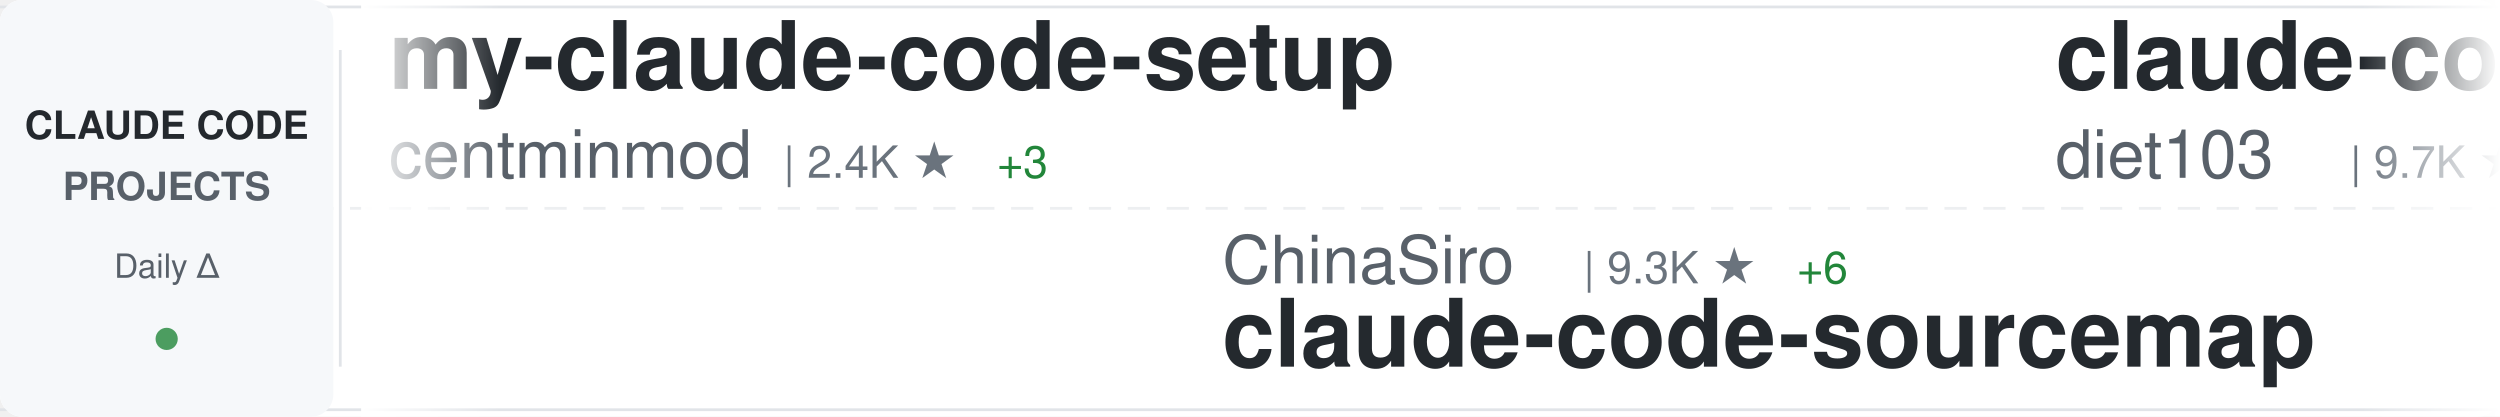
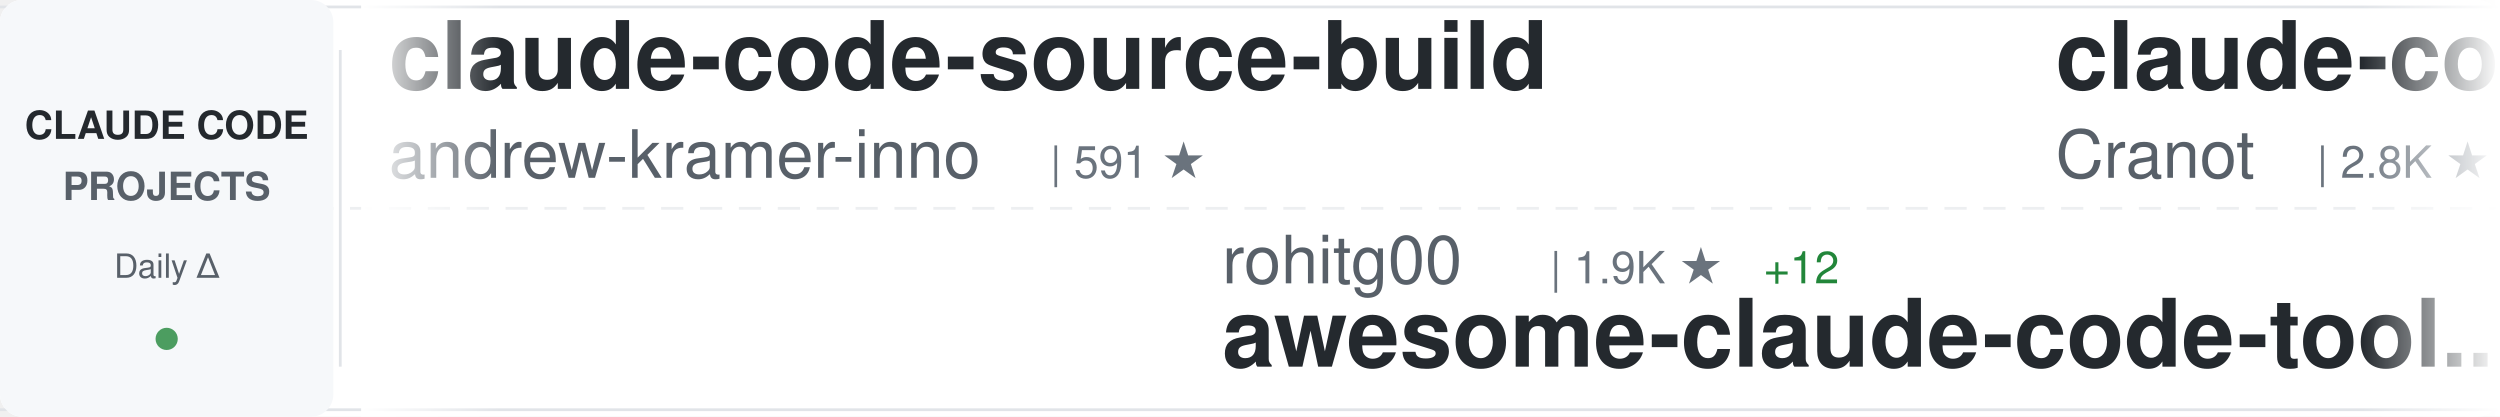
<svg xmlns="http://www.w3.org/2000/svg" width="900" height="150">
  <defs>
    <linearGradient id="awesomeLeftFade" x1="0%" y1="0%" x2="100%" y2="0%">
      <stop offset="0%" style="stop-color:#ffffff;stop-opacity:1" />
      <stop offset="100%" style="stop-color:#ffffff;stop-opacity:0" />
    </linearGradient>
    <linearGradient id="awesomeRightFade" x1="0%" y1="0%" x2="100%" y2="0%">
      <stop offset="0%" style="stop-color:#ffffff;stop-opacity:0" />
      <stop offset="100%" style="stop-color:#ffffff;stop-opacity:1" />
    </linearGradient>
  </defs>
  <rect width="900" height="150" fill="#ffffff" rx="8" />
  <rect x="0" y="2" width="900" height="1" fill="#e1e4e8" />
  <rect x="0" y="147" width="900" height="1" fill="#e1e4e8" />
  <line x1="0" y1="75" x2="900" y2="75" stroke="#e1e4e8" stroke-width="1" stroke-dasharray="8 6" opacity="0.6" />
  <rect x="0" y="0" width="120" height="150" fill="#f6f8fa" rx="8" />
  <text x="60" y="50" font-family="-apple-system, BlinkMacSystemFont, 'Segoe UI', Helvetica, Arial, sans-serif" font-size="14" font-weight="600" fill="#24292e" text-anchor="middle">CLAUDE CODE</text>
  <text x="60" y="72" font-family="-apple-system, BlinkMacSystemFont, 'Segoe UI', Helvetica, Arial, sans-serif" font-size="14" font-weight="600" fill="#586069" text-anchor="middle">PROJECTS</text>
  <text x="60" y="100" font-family="-apple-system, BlinkMacSystemFont, 'Segoe UI', Helvetica, Arial, sans-serif" font-size="12" font-weight="500" fill="#586069" text-anchor="middle">Daily Δ</text>
  <circle cx="60" cy="122" r="4" fill="#22863a" opacity="0.8" />
  <rect x="122" y="18" width="1" height="114" fill="#e1e4e8" />
  <clipPath id="awesomeTickerClip">
    <rect x="130" y="0" width="770" height="150" />
  </clipPath>
  <g clip-path="url(#awesomeTickerClip)">
    <g id="awesomeTickerItems">
      <animateTransform attributeName="transform" attributeType="XML" type="translate" from="0 0" to="-3000 0" dur="54s" repeatCount="indefinite" />
      <g transform="translate(0, 0)">
-         <text x="140" y="32" font-family="-apple-system, BlinkMacSystemFont, 'Segoe UI', Helvetica, Arial, sans-serif" font-size="34" font-weight="600" fill="#24292e">my-claude-code-setup</text>
-         <text x="140" y="64" font-family="-apple-system, BlinkMacSystemFont, 'Segoe UI', Helvetica, Arial, sans-serif" font-size="24" font-weight="400" fill="#586069">centminmod</text>
-         <text x="282" y="64" font-family="-apple-system, BlinkMacSystemFont, 'Segoe UI', Helvetica, Arial, sans-serif" font-size="16" font-weight="500" fill="#6a737d">| 2.4K ★</text>
-         <text x="359" y="64" font-family="-apple-system, BlinkMacSystemFont, 'Segoe UI', Helvetica, Arial, sans-serif" font-size="16" font-weight="500" fill="#22863a"> +3</text>
+         <text x="140" y="32" font-family="-apple-system, BlinkMacSystemFont, 'Segoe UI', Helvetica, Arial, sans-serif" font-size="34" font-weight="600" fill="#24292e">claude-code-source-build</text>
+         <text x="140" y="64" font-family="-apple-system, BlinkMacSystemFont, 'Segoe UI', Helvetica, Arial, sans-serif" font-size="24" font-weight="400" fill="#586069">andrew-kramer-inno</text>
+         <text x="378" y="64" font-family="-apple-system, BlinkMacSystemFont, 'Segoe UI', Helvetica, Arial, sans-serif" font-size="16" font-weight="500" fill="#6a737d">| 591 ★</text>
      </g>
      <g transform="translate(300, 0)">
-         <text x="140" y="102" font-family="-apple-system, BlinkMacSystemFont, 'Segoe UI', Helvetica, Arial, sans-serif" font-size="24" font-weight="400" fill="#586069">ChinaSiro</text>
-         <text x="270" y="102" font-family="-apple-system, BlinkMacSystemFont, 'Segoe UI', Helvetica, Arial, sans-serif" font-size="16" font-weight="500" fill="#6a737d">| 9.3K ★</text>
-         <text x="347" y="102" font-family="-apple-system, BlinkMacSystemFont, 'Segoe UI', Helvetica, Arial, sans-serif" font-size="16" font-weight="500" fill="#22863a"> +6</text>
-         <text x="140" y="132" font-family="-apple-system, BlinkMacSystemFont, 'Segoe UI', Helvetica, Arial, sans-serif" font-size="34" font-weight="600" fill="#24292e">claude-code-sourcemap</text>
+         <text x="140" y="102" font-family="-apple-system, BlinkMacSystemFont, 'Segoe UI', Helvetica, Arial, sans-serif" font-size="24" font-weight="400" fill="#586069">rohitg00</text>
+         <text x="258" y="102" font-family="-apple-system, BlinkMacSystemFont, 'Segoe UI', Helvetica, Arial, sans-serif" font-size="16" font-weight="500" fill="#6a737d">| 1.9K ★</text>
+         <text x="335" y="102" font-family="-apple-system, BlinkMacSystemFont, 'Segoe UI', Helvetica, Arial, sans-serif" font-size="16" font-weight="500" fill="#22863a"> +12</text>
+         <text x="140" y="132" font-family="-apple-system, BlinkMacSystemFont, 'Segoe UI', Helvetica, Arial, sans-serif" font-size="34" font-weight="600" fill="#24292e">awesome-claude-code-tool...</text>
      </g>
      <g transform="translate(600, 0)">
-         <text x="140" y="32" font-family="-apple-system, BlinkMacSystemFont, 'Segoe UI', Helvetica, Arial, sans-serif" font-size="34" font-weight="600" fill="#24292e">claude-code-infrastructu...</text>
-         <text x="140" y="64" font-family="-apple-system, BlinkMacSystemFont, 'Segoe UI', Helvetica, Arial, sans-serif" font-size="24" font-weight="400" fill="#586069">diet103</text>
-         <text x="246" y="64" font-family="-apple-system, BlinkMacSystemFont, 'Segoe UI', Helvetica, Arial, sans-serif" font-size="16" font-weight="500" fill="#6a737d">| 9.7K ★</text>
-         <text x="323" y="64" font-family="-apple-system, BlinkMacSystemFont, 'Segoe UI', Helvetica, Arial, sans-serif" font-size="16" font-weight="500" fill="#22863a"> +2</text>
+         <text x="140" y="32" font-family="-apple-system, BlinkMacSystemFont, 'Segoe UI', Helvetica, Arial, sans-serif" font-size="34" font-weight="600" fill="#24292e">claude-code-guide</text>
+         <text x="140" y="64" font-family="-apple-system, BlinkMacSystemFont, 'Segoe UI', Helvetica, Arial, sans-serif" font-size="24" font-weight="400" fill="#586069">Cranot</text>
+         <text x="234" y="64" font-family="-apple-system, BlinkMacSystemFont, 'Segoe UI', Helvetica, Arial, sans-serif" font-size="16" font-weight="500" fill="#6a737d">| 2.8K ★</text>
+         <text x="311" y="64" font-family="-apple-system, BlinkMacSystemFont, 'Segoe UI', Helvetica, Arial, sans-serif" font-size="16" font-weight="500" fill="#22863a"> +2</text>
      </g>
      <g transform="translate(900, 0)">
-         <text x="140" y="102" font-family="-apple-system, BlinkMacSystemFont, 'Segoe UI', Helvetica, Arial, sans-serif" font-size="24" font-weight="400" fill="#586069">JrCx7scC</text>
-         <text x="258" y="102" font-family="-apple-system, BlinkMacSystemFont, 'Segoe UI', Helvetica, Arial, sans-serif" font-size="16" font-weight="500" fill="#6a737d">| 369 ★</text>
-         <text x="326" y="102" font-family="-apple-system, BlinkMacSystemFont, 'Segoe UI', Helvetica, Arial, sans-serif" font-size="16" font-weight="500" fill="#22863a"> +1</text>
-         <text x="140" y="132" font-family="-apple-system, BlinkMacSystemFont, 'Segoe UI', Helvetica, Arial, sans-serif" font-size="34" font-weight="600" fill="#24292e">claude-code-source</text>
+         <text x="140" y="102" font-family="-apple-system, BlinkMacSystemFont, 'Segoe UI', Helvetica, Arial, sans-serif" font-size="24" font-weight="400" fill="#586069">ChrisWiles</text>
+         <text x="282" y="102" font-family="-apple-system, BlinkMacSystemFont, 'Segoe UI', Helvetica, Arial, sans-serif" font-size="16" font-weight="500" fill="#6a737d">| 5.9K ★</text>
+         <text x="359" y="102" font-family="-apple-system, BlinkMacSystemFont, 'Segoe UI', Helvetica, Arial, sans-serif" font-size="16" font-weight="500" fill="#22863a"> +2</text>
+         <text x="140" y="132" font-family="-apple-system, BlinkMacSystemFont, 'Segoe UI', Helvetica, Arial, sans-serif" font-size="34" font-weight="600" fill="#24292e">claude-code-showcase</text>
      </g>
      <g transform="translate(1200, 0)">
-         <text x="140" y="32" font-family="-apple-system, BlinkMacSystemFont, 'Segoe UI', Helvetica, Arial, sans-serif" font-size="34" font-weight="600" fill="#24292e">claude-code-source</text>
-         <text x="140" y="64" font-family="-apple-system, BlinkMacSystemFont, 'Segoe UI', Helvetica, Arial, sans-serif" font-size="24" font-weight="400" fill="#586069">hangsman</text>
-         <text x="258" y="64" font-family="-apple-system, BlinkMacSystemFont, 'Segoe UI', Helvetica, Arial, sans-serif" font-size="16" font-weight="500" fill="#6a737d">| 781 ★</text>
+         <text x="140" y="32" font-family="-apple-system, BlinkMacSystemFont, 'Segoe UI', Helvetica, Arial, sans-serif" font-size="34" font-weight="600" fill="#24292e">claude-code-tips</text>
+         <text x="140" y="64" font-family="-apple-system, BlinkMacSystemFont, 'Segoe UI', Helvetica, Arial, sans-serif" font-size="24" font-weight="400" fill="#586069">ykdojo</text>
+         <text x="234" y="64" font-family="-apple-system, BlinkMacSystemFont, 'Segoe UI', Helvetica, Arial, sans-serif" font-size="16" font-weight="500" fill="#6a737d">| 8.6K ★</text>
+         <text x="311" y="64" font-family="-apple-system, BlinkMacSystemFont, 'Segoe UI', Helvetica, Arial, sans-serif" font-size="16" font-weight="500" fill="#22863a"> +20</text>
      </g>
      <g transform="translate(1500, 0)">
-         <text x="140" y="102" font-family="-apple-system, BlinkMacSystemFont, 'Segoe UI', Helvetica, Arial, sans-serif" font-size="24" font-weight="400" fill="#586069">Donchitos</text>
-         <text x="270" y="102" font-family="-apple-system, BlinkMacSystemFont, 'Segoe UI', Helvetica, Arial, sans-serif" font-size="16" font-weight="500" fill="#6a737d">| 20.6K ★</text>
-         <text x="356" y="102" font-family="-apple-system, BlinkMacSystemFont, 'Segoe UI', Helvetica, Arial, sans-serif" font-size="16" font-weight="500" fill="#22863a"> +92</text>
-         <text x="140" y="132" font-family="-apple-system, BlinkMacSystemFont, 'Segoe UI', Helvetica, Arial, sans-serif" font-size="34" font-weight="600" fill="#24292e">Claude-Code-Game-Studios</text>
+         <text x="140" y="102" font-family="-apple-system, BlinkMacSystemFont, 'Segoe UI', Helvetica, Arial, sans-serif" font-size="24" font-weight="400" fill="#586069">Maciek-roboblog</text>
+         <text x="342" y="102" font-family="-apple-system, BlinkMacSystemFont, 'Segoe UI', Helvetica, Arial, sans-serif" font-size="16" font-weight="500" fill="#6a737d">| 8.1K ★</text>
+         <text x="419" y="102" font-family="-apple-system, BlinkMacSystemFont, 'Segoe UI', Helvetica, Arial, sans-serif" font-size="16" font-weight="500" fill="#22863a"> +7</text>
+         <text x="140" y="132" font-family="-apple-system, BlinkMacSystemFont, 'Segoe UI', Helvetica, Arial, sans-serif" font-size="34" font-weight="600" fill="#24292e">Claude-Code-Usage-Monito...</text>
      </g>
      <g transform="translate(1800, 0)">
-         <text x="140" y="32" font-family="-apple-system, BlinkMacSystemFont, 'Segoe UI', Helvetica, Arial, sans-serif" font-size="34" font-weight="600" fill="#24292e">collection-claude-code-s...</text>
-         <text x="140" y="64" font-family="-apple-system, BlinkMacSystemFont, 'Segoe UI', Helvetica, Arial, sans-serif" font-size="24" font-weight="400" fill="#586069">chauncygu</text>
-         <text x="270" y="64" font-family="-apple-system, BlinkMacSystemFont, 'Segoe UI', Helvetica, Arial, sans-serif" font-size="16" font-weight="500" fill="#6a737d">| 2.5K ★</text>
-         <text x="347" y="64" font-family="-apple-system, BlinkMacSystemFont, 'Segoe UI', Helvetica, Arial, sans-serif" font-size="16" font-weight="500" fill="#22863a"> +2</text>
+         <text x="140" y="32" font-family="-apple-system, BlinkMacSystemFont, 'Segoe UI', Helvetica, Arial, sans-serif" font-size="34" font-weight="600" fill="#24292e">ClaudeCodeAgents</text>
+         <text x="140" y="64" font-family="-apple-system, BlinkMacSystemFont, 'Segoe UI', Helvetica, Arial, sans-serif" font-size="24" font-weight="400" fill="#586069">darcyegb</text>
+         <text x="258" y="64" font-family="-apple-system, BlinkMacSystemFont, 'Segoe UI', Helvetica, Arial, sans-serif" font-size="16" font-weight="500" fill="#6a737d">| 711 ★</text>
      </g>
      <g transform="translate(2100, 0)">
-         <text x="140" y="102" font-family="-apple-system, BlinkMacSystemFont, 'Segoe UI', Helvetica, Arial, sans-serif" font-size="24" font-weight="400" fill="#586069">carlvellotti</text>
-         <text x="306" y="102" font-family="-apple-system, BlinkMacSystemFont, 'Segoe UI', Helvetica, Arial, sans-serif" font-size="16" font-weight="500" fill="#6a737d">| 2.1K ★</text>
-         <text x="383" y="102" font-family="-apple-system, BlinkMacSystemFont, 'Segoe UI', Helvetica, Arial, sans-serif" font-size="16" font-weight="500" fill="#22863a"> +3</text>
-         <text x="140" y="132" font-family="-apple-system, BlinkMacSystemFont, 'Segoe UI', Helvetica, Arial, sans-serif" font-size="34" font-weight="600" fill="#24292e">claude-code-pm-course</text>
+         <text x="140" y="102" font-family="-apple-system, BlinkMacSystemFont, 'Segoe UI', Helvetica, Arial, sans-serif" font-size="24" font-weight="400" fill="#586069">LING71671</text>
+         <text x="270" y="102" font-family="-apple-system, BlinkMacSystemFont, 'Segoe UI', Helvetica, Arial, sans-serif" font-size="16" font-weight="500" fill="#6a737d">| 874 ★</text>
+         <text x="338" y="102" font-family="-apple-system, BlinkMacSystemFont, 'Segoe UI', Helvetica, Arial, sans-serif" font-size="16" font-weight="500" fill="#22863a"> +5</text>
+         <text x="140" y="132" font-family="-apple-system, BlinkMacSystemFont, 'Segoe UI', Helvetica, Arial, sans-serif" font-size="34" font-weight="600" fill="#24292e">Open-ClaudeCode</text>
      </g>
      <g transform="translate(2400, 0)">
-         <text x="140" y="32" font-family="-apple-system, BlinkMacSystemFont, 'Segoe UI', Helvetica, Arial, sans-serif" font-size="34" font-weight="600" fill="#24292e">claude-code-showcase</text>
-         <text x="140" y="64" font-family="-apple-system, BlinkMacSystemFont, 'Segoe UI', Helvetica, Arial, sans-serif" font-size="24" font-weight="400" fill="#586069">ChrisWiles</text>
-         <text x="282" y="64" font-family="-apple-system, BlinkMacSystemFont, 'Segoe UI', Helvetica, Arial, sans-serif" font-size="16" font-weight="500" fill="#6a737d">| 5.9K ★</text>
-         <text x="359" y="64" font-family="-apple-system, BlinkMacSystemFont, 'Segoe UI', Helvetica, Arial, sans-serif" font-size="16" font-weight="500" fill="#22863a"> +3</text>
+         <text x="140" y="32" font-family="-apple-system, BlinkMacSystemFont, 'Segoe UI', Helvetica, Arial, sans-serif" font-size="34" font-weight="600" fill="#24292e">ralph</text>
+         <text x="140" y="64" font-family="-apple-system, BlinkMacSystemFont, 'Segoe UI', Helvetica, Arial, sans-serif" font-size="24" font-weight="400" fill="#586069">snarktank</text>
+         <text x="270" y="64" font-family="-apple-system, BlinkMacSystemFont, 'Segoe UI', Helvetica, Arial, sans-serif" font-size="16" font-weight="500" fill="#6a737d">| 19.9K ★</text>
+         <text x="356" y="64" font-family="-apple-system, BlinkMacSystemFont, 'Segoe UI', Helvetica, Arial, sans-serif" font-size="16" font-weight="500" fill="#22863a"> +38</text>
      </g>
      <g transform="translate(2700, 0)">
-         <text x="140" y="102" font-family="-apple-system, BlinkMacSystemFont, 'Segoe UI', Helvetica, Arial, sans-serif" font-size="24" font-weight="400" fill="#586069">huangserva</text>
-         <text x="282" y="102" font-family="-apple-system, BlinkMacSystemFont, 'Segoe UI', Helvetica, Arial, sans-serif" font-size="16" font-weight="500" fill="#6a737d">| 594 ★</text>
-         <text x="350" y="102" font-family="-apple-system, BlinkMacSystemFont, 'Segoe UI', Helvetica, Arial, sans-serif" font-size="16" font-weight="500" fill="#22863a"> +2</text>
-         <text x="140" y="132" font-family="-apple-system, BlinkMacSystemFont, 'Segoe UI', Helvetica, Arial, sans-serif" font-size="34" font-weight="600" fill="#24292e">claude-code-cli</text>
+         <text x="140" y="102" font-family="-apple-system, BlinkMacSystemFont, 'Segoe UI', Helvetica, Arial, sans-serif" font-size="24" font-weight="400" fill="#586069">RichardAtCT</text>
+         <text x="294" y="102" font-family="-apple-system, BlinkMacSystemFont, 'Segoe UI', Helvetica, Arial, sans-serif" font-size="16" font-weight="500" fill="#6a737d">| 2.7K ★</text>
+         <text x="371" y="102" font-family="-apple-system, BlinkMacSystemFont, 'Segoe UI', Helvetica, Arial, sans-serif" font-size="16" font-weight="500" fill="#22863a"> +4</text>
+         <text x="140" y="132" font-family="-apple-system, BlinkMacSystemFont, 'Segoe UI', Helvetica, Arial, sans-serif" font-size="34" font-weight="600" fill="#24292e">claude-code-telegram</text>
      </g>
      <g transform="translate(3000, 0)">
-         <text x="140" y="32" font-family="-apple-system, BlinkMacSystemFont, 'Segoe UI', Helvetica, Arial, sans-serif" font-size="34" font-weight="600" fill="#24292e">my-claude-code-setup</text>
-         <text x="140" y="64" font-family="-apple-system, BlinkMacSystemFont, 'Segoe UI', Helvetica, Arial, sans-serif" font-size="24" font-weight="400" fill="#586069">centminmod</text>
-         <text x="282" y="64" font-family="-apple-system, BlinkMacSystemFont, 'Segoe UI', Helvetica, Arial, sans-serif" font-size="16" font-weight="500" fill="#6a737d">| 2.4K ★</text>
-         <text x="359" y="64" font-family="-apple-system, BlinkMacSystemFont, 'Segoe UI', Helvetica, Arial, sans-serif" font-size="16" font-weight="500" fill="#22863a"> +3</text>
+         <text x="140" y="32" font-family="-apple-system, BlinkMacSystemFont, 'Segoe UI', Helvetica, Arial, sans-serif" font-size="34" font-weight="600" fill="#24292e">claude-code-source-build</text>
+         <text x="140" y="64" font-family="-apple-system, BlinkMacSystemFont, 'Segoe UI', Helvetica, Arial, sans-serif" font-size="24" font-weight="400" fill="#586069">andrew-kramer-inno</text>
+         <text x="378" y="64" font-family="-apple-system, BlinkMacSystemFont, 'Segoe UI', Helvetica, Arial, sans-serif" font-size="16" font-weight="500" fill="#6a737d">| 591 ★</text>
      </g>
      <g transform="translate(3300, 0)">
-         <text x="140" y="102" font-family="-apple-system, BlinkMacSystemFont, 'Segoe UI', Helvetica, Arial, sans-serif" font-size="24" font-weight="400" fill="#586069">ChinaSiro</text>
-         <text x="270" y="102" font-family="-apple-system, BlinkMacSystemFont, 'Segoe UI', Helvetica, Arial, sans-serif" font-size="16" font-weight="500" fill="#6a737d">| 9.3K ★</text>
-         <text x="347" y="102" font-family="-apple-system, BlinkMacSystemFont, 'Segoe UI', Helvetica, Arial, sans-serif" font-size="16" font-weight="500" fill="#22863a"> +6</text>
-         <text x="140" y="132" font-family="-apple-system, BlinkMacSystemFont, 'Segoe UI', Helvetica, Arial, sans-serif" font-size="34" font-weight="600" fill="#24292e">claude-code-sourcemap</text>
+         <text x="140" y="102" font-family="-apple-system, BlinkMacSystemFont, 'Segoe UI', Helvetica, Arial, sans-serif" font-size="24" font-weight="400" fill="#586069">rohitg00</text>
+         <text x="258" y="102" font-family="-apple-system, BlinkMacSystemFont, 'Segoe UI', Helvetica, Arial, sans-serif" font-size="16" font-weight="500" fill="#6a737d">| 1.9K ★</text>
+         <text x="335" y="102" font-family="-apple-system, BlinkMacSystemFont, 'Segoe UI', Helvetica, Arial, sans-serif" font-size="16" font-weight="500" fill="#22863a"> +12</text>
+         <text x="140" y="132" font-family="-apple-system, BlinkMacSystemFont, 'Segoe UI', Helvetica, Arial, sans-serif" font-size="34" font-weight="600" fill="#24292e">awesome-claude-code-tool...</text>
      </g>
      <g transform="translate(3600, 0)">
-         <text x="140" y="32" font-family="-apple-system, BlinkMacSystemFont, 'Segoe UI', Helvetica, Arial, sans-serif" font-size="34" font-weight="600" fill="#24292e">claude-code-infrastructu...</text>
-         <text x="140" y="64" font-family="-apple-system, BlinkMacSystemFont, 'Segoe UI', Helvetica, Arial, sans-serif" font-size="24" font-weight="400" fill="#586069">diet103</text>
-         <text x="246" y="64" font-family="-apple-system, BlinkMacSystemFont, 'Segoe UI', Helvetica, Arial, sans-serif" font-size="16" font-weight="500" fill="#6a737d">| 9.7K ★</text>
-         <text x="323" y="64" font-family="-apple-system, BlinkMacSystemFont, 'Segoe UI', Helvetica, Arial, sans-serif" font-size="16" font-weight="500" fill="#22863a"> +2</text>
+         <text x="140" y="32" font-family="-apple-system, BlinkMacSystemFont, 'Segoe UI', Helvetica, Arial, sans-serif" font-size="34" font-weight="600" fill="#24292e">claude-code-guide</text>
+         <text x="140" y="64" font-family="-apple-system, BlinkMacSystemFont, 'Segoe UI', Helvetica, Arial, sans-serif" font-size="24" font-weight="400" fill="#586069">Cranot</text>
+         <text x="234" y="64" font-family="-apple-system, BlinkMacSystemFont, 'Segoe UI', Helvetica, Arial, sans-serif" font-size="16" font-weight="500" fill="#6a737d">| 2.8K ★</text>
+         <text x="311" y="64" font-family="-apple-system, BlinkMacSystemFont, 'Segoe UI', Helvetica, Arial, sans-serif" font-size="16" font-weight="500" fill="#22863a"> +2</text>
      </g>
      <g transform="translate(3900, 0)">
-         <text x="140" y="102" font-family="-apple-system, BlinkMacSystemFont, 'Segoe UI', Helvetica, Arial, sans-serif" font-size="24" font-weight="400" fill="#586069">JrCx7scC</text>
-         <text x="258" y="102" font-family="-apple-system, BlinkMacSystemFont, 'Segoe UI', Helvetica, Arial, sans-serif" font-size="16" font-weight="500" fill="#6a737d">| 369 ★</text>
-         <text x="326" y="102" font-family="-apple-system, BlinkMacSystemFont, 'Segoe UI', Helvetica, Arial, sans-serif" font-size="16" font-weight="500" fill="#22863a"> +1</text>
-         <text x="140" y="132" font-family="-apple-system, BlinkMacSystemFont, 'Segoe UI', Helvetica, Arial, sans-serif" font-size="34" font-weight="600" fill="#24292e">claude-code-source</text>
+         <text x="140" y="102" font-family="-apple-system, BlinkMacSystemFont, 'Segoe UI', Helvetica, Arial, sans-serif" font-size="24" font-weight="400" fill="#586069">ChrisWiles</text>
+         <text x="282" y="102" font-family="-apple-system, BlinkMacSystemFont, 'Segoe UI', Helvetica, Arial, sans-serif" font-size="16" font-weight="500" fill="#6a737d">| 5.9K ★</text>
+         <text x="359" y="102" font-family="-apple-system, BlinkMacSystemFont, 'Segoe UI', Helvetica, Arial, sans-serif" font-size="16" font-weight="500" fill="#22863a"> +2</text>
+         <text x="140" y="132" font-family="-apple-system, BlinkMacSystemFont, 'Segoe UI', Helvetica, Arial, sans-serif" font-size="34" font-weight="600" fill="#24292e">claude-code-showcase</text>
      </g>
    </g>
  </g>
  <rect x="130" y="0" width="50" height="150" fill="url(#awesomeLeftFade)" />
  <rect x="850" y="0" width="50" height="150" fill="url(#awesomeRightFade)" />
</svg>
